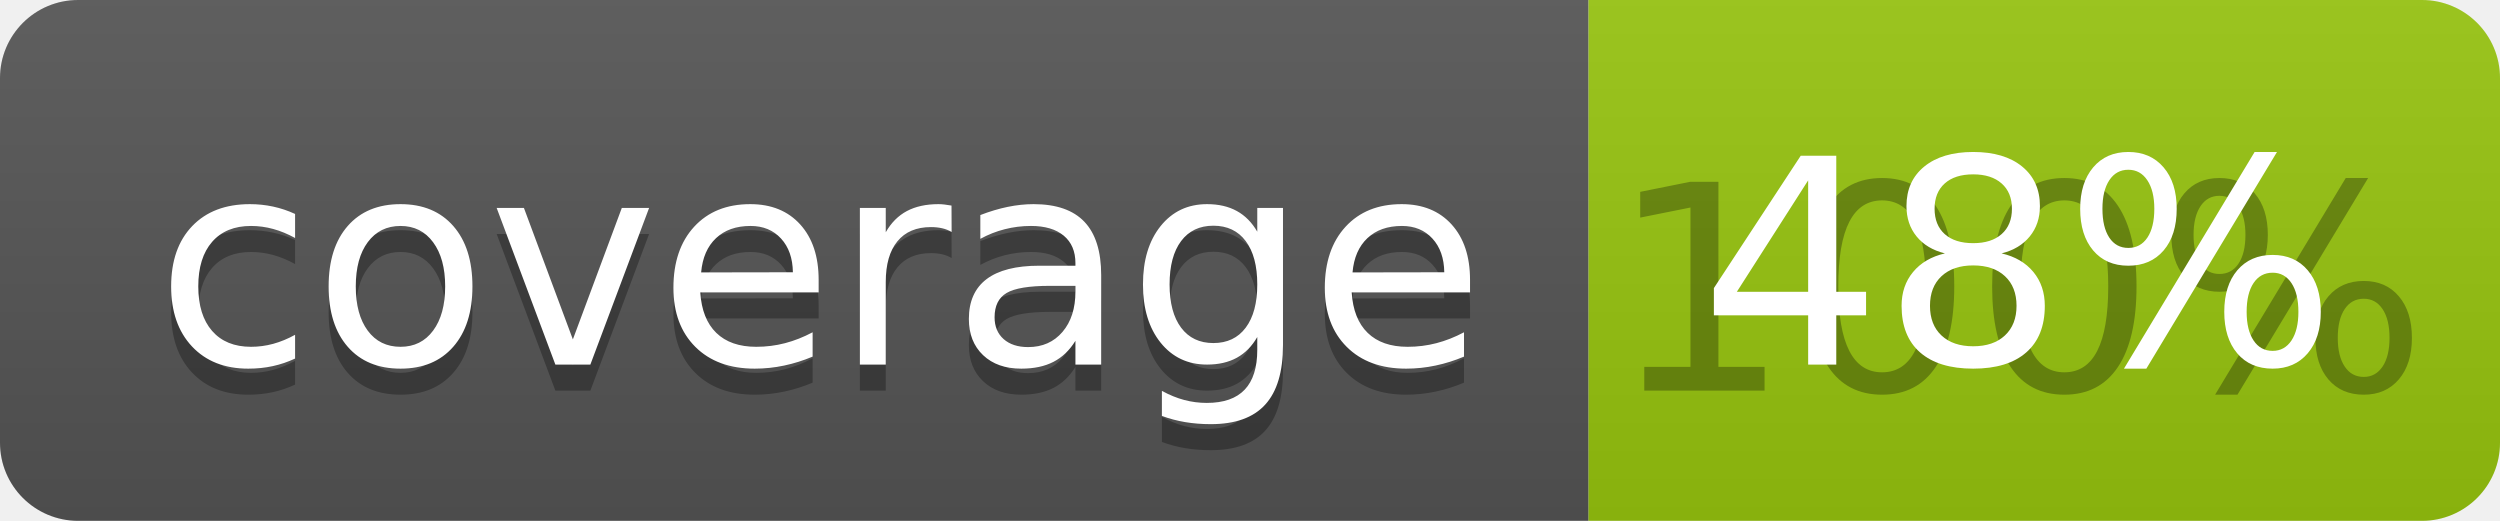
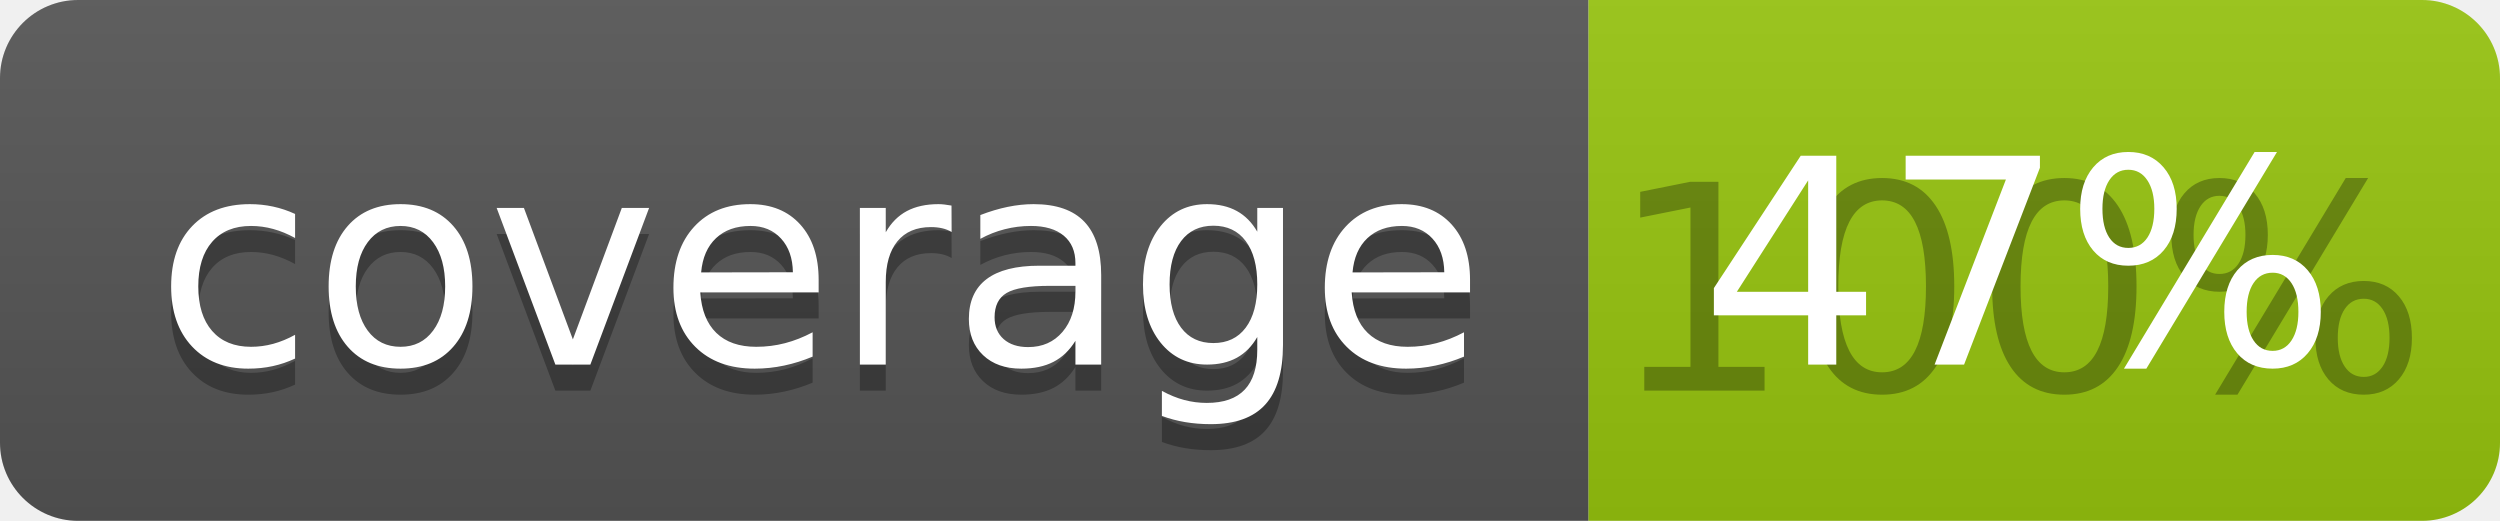
<svg xmlns="http://www.w3.org/2000/svg" width="96" height="20">
  <linearGradient id="b" x2="0" y2="100%">
    <stop offset="0" stop-color="#bbb" stop-opacity=".1" />
    <stop offset="1" stop-opacity=".1" />
  </linearGradient>
  <clipPath id="a">
    <rect width="96" height="20" rx="3" fill="#fff" />
  </clipPath>
  <g clip-path="url(#a)">
    <path fill="#555" d="M0 0h61v20H0z" />
    <path fill="#97C50F" d="M61 0h35v20H61z" />
    <path fill="url(#b)" d="M0 0h96v20H0z" />
  </g>
  <g fill="#fff" text-anchor="middle" font-family="DejaVu Sans,Verdana,Geneva,sans-serif" font-size="110">
    <text x="315" y="150" fill="#010101" fill-opacity=".3" transform="scale(.1)" textLength="510">coverage</text>
    <text x="315" y="140" transform="scale(.1)" textLength="510">coverage</text>
    <text x="775" y="150" fill="#010101" fill-opacity=".3" transform="scale(.1)" textLength="250">100%</text>
-     <text x="775" y="140" transform="scale(.1)" textLength="250">48%</text>
+     <text x="775" y="140" transform="scale(.1)" textLength="250">47%</text>
  </g>
</svg>
